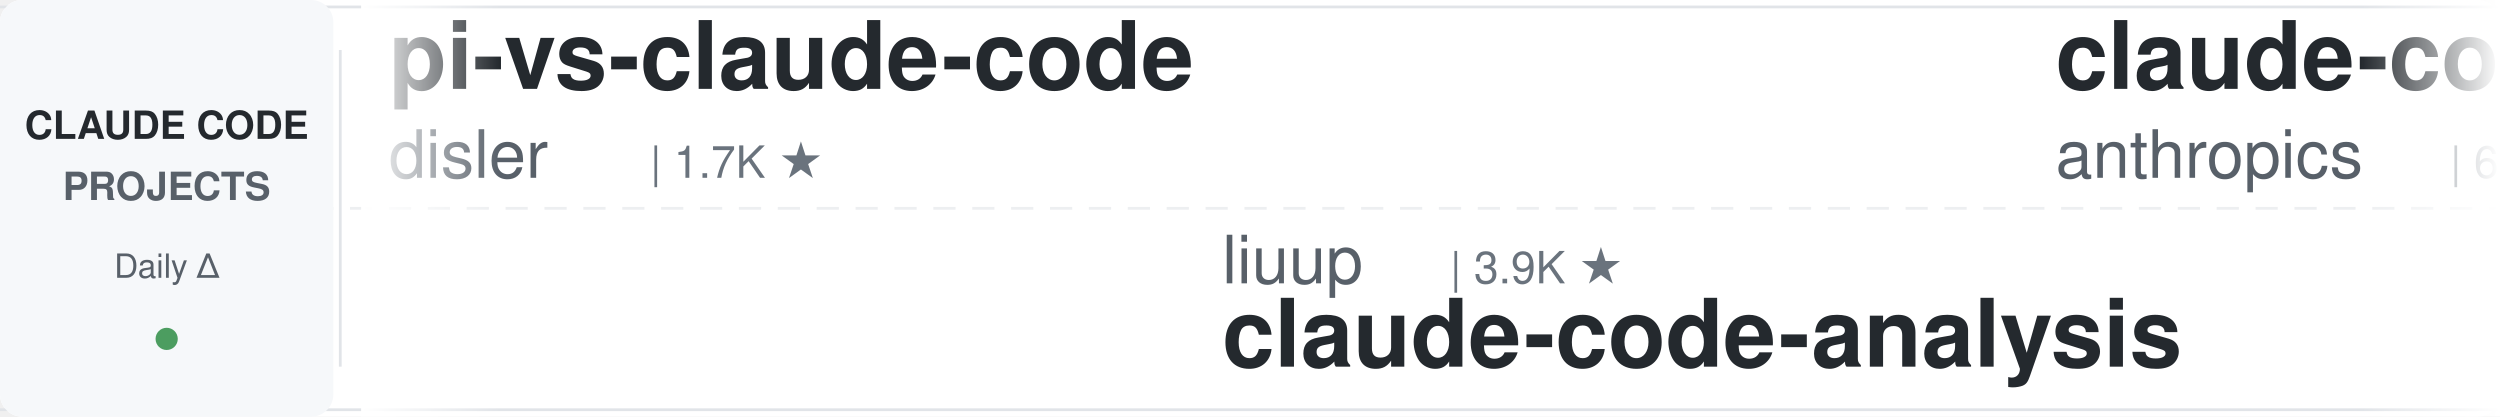
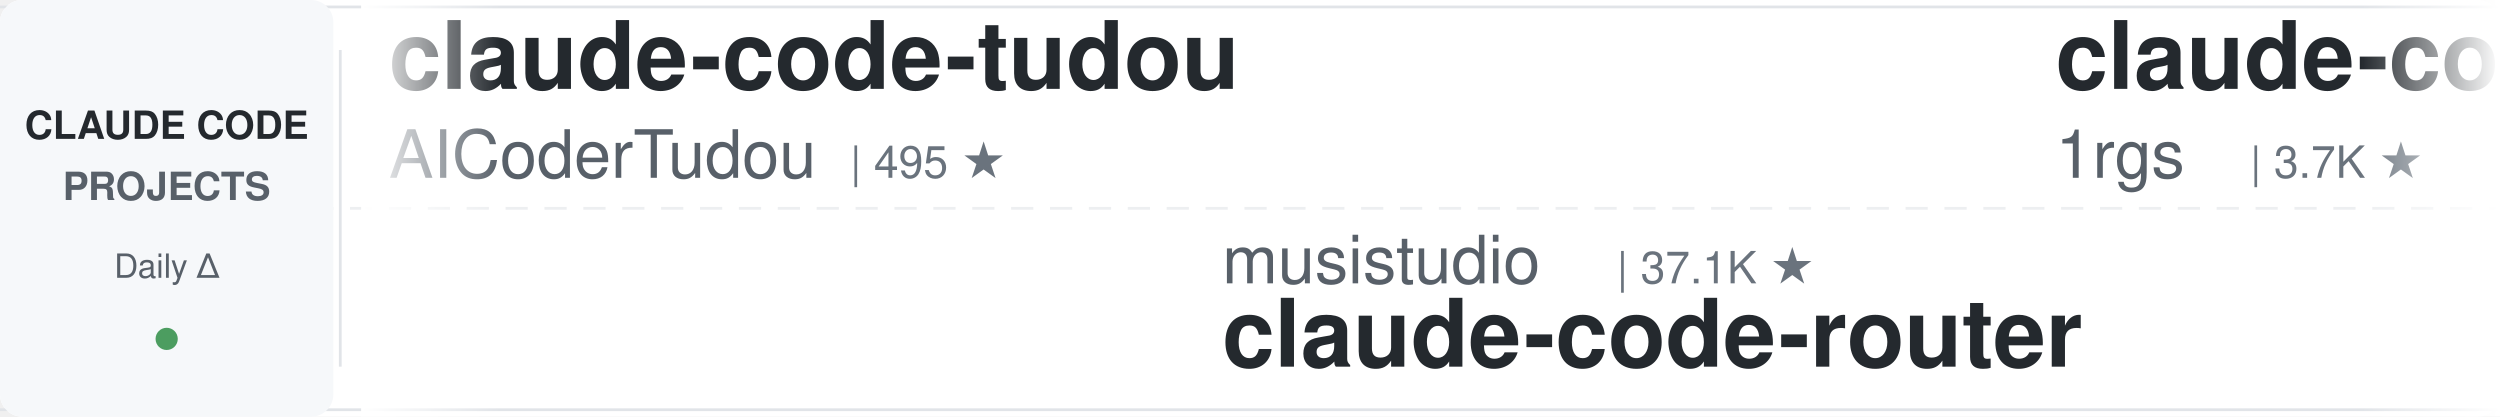
<svg xmlns="http://www.w3.org/2000/svg" width="900" height="150">
  <defs>
    <linearGradient id="leftFade" x1="0%" y1="0%" x2="100%" y2="0%">
      <stop offset="0%" style="stop-color:#ffffff;stop-opacity:1" />
      <stop offset="100%" style="stop-color:#ffffff;stop-opacity:0" />
    </linearGradient>
    <linearGradient id="rightFade" x1="0%" y1="0%" x2="100%" y2="0%">
      <stop offset="0%" style="stop-color:#ffffff;stop-opacity:0" />
      <stop offset="100%" style="stop-color:#ffffff;stop-opacity:1" />
    </linearGradient>
  </defs>
  <rect width="900" height="150" fill="#ffffff" rx="8" />
  <rect x="0" y="2" width="900" height="1" fill="#e1e4e8" />
  <rect x="0" y="147" width="900" height="1" fill="#e1e4e8" />
  <line x1="0" y1="75" x2="900" y2="75" stroke="#e1e4e8" stroke-width="1" stroke-dasharray="8 6" opacity="0.6" />
  <rect x="0" y="0" width="120" height="150" fill="#f6f8fa" rx="8" />
  <text x="60" y="50" font-family="-apple-system, BlinkMacSystemFont, 'Segoe UI', Helvetica, Arial, sans-serif" font-size="14" font-weight="600" fill="#24292e" text-anchor="middle">CLAUDE CODE</text>
  <text x="60" y="72" font-family="-apple-system, BlinkMacSystemFont, 'Segoe UI', Helvetica, Arial, sans-serif" font-size="14" font-weight="600" fill="#586069" text-anchor="middle">PROJECTS</text>
  <text x="60" y="100" font-family="-apple-system, BlinkMacSystemFont, 'Segoe UI', Helvetica, Arial, sans-serif" font-size="12" font-weight="500" fill="#586069" text-anchor="middle">Daily Δ</text>
  <circle cx="60" cy="122" r="4" fill="#22863a" opacity="0.8" />
  <rect x="122" y="18" width="1" height="114" fill="#e1e4e8" />
  <clipPath id="tickerClip">
    <rect x="130" y="0" width="770" height="150" />
  </clipPath>
  <g clip-path="url(#tickerClip)">
    <g id="tickerItems">
      <animateTransform attributeName="transform" attributeType="XML" type="translate" from="0 0" to="-3000 0" dur="54s" repeatCount="indefinite" />
      <g transform="translate(0, 0)">
+         <text x="140" y="32" font-family="-apple-system, BlinkMacSystemFont, 'Segoe UI', Helvetica, Arial, sans-serif" font-size="34" font-weight="600" fill="#24292e">claude-code-tudou</text>
+         <text x="140" y="64" font-family="-apple-system, BlinkMacSystemFont, 'Segoe UI', Helvetica, Arial, sans-serif" font-size="24" font-weight="400" fill="#586069">AICoderTudou</text>
+         <text x="306" y="64" font-family="-apple-system, BlinkMacSystemFont, 'Segoe UI', Helvetica, Arial, sans-serif" font-size="16" font-weight="500" fill="#6a737d">| 495 ★</text>
+       </g>
+       <g transform="translate(300, 0)">
+         <text x="140" y="102" font-family="-apple-system, BlinkMacSystemFont, 'Segoe UI', Helvetica, Arial, sans-serif" font-size="24" font-weight="400" fill="#586069">musistudio</text>
+         <text x="282" y="102" font-family="-apple-system, BlinkMacSystemFont, 'Segoe UI', Helvetica, Arial, sans-serif" font-size="16" font-weight="500" fill="#6a737d">| 37.1K ★</text>
+         <text x="140" y="132" font-family="-apple-system, BlinkMacSystemFont, 'Segoe UI', Helvetica, Arial, sans-serif" font-size="34" font-weight="600" fill="#24292e">claude-code-router</text>
+       </g>
+       <g transform="translate(600, 0)">
+         <text x="140" y="32" font-family="-apple-system, BlinkMacSystemFont, 'Segoe UI', Helvetica, Arial, sans-serif" font-size="34" font-weight="600" fill="#24292e">claude-code-proxy</text>
+         <text x="140" y="64" font-family="-apple-system, BlinkMacSystemFont, 'Segoe UI', Helvetica, Arial, sans-serif" font-size="24" font-weight="400" fill="#586069">1rgs</text>
+         <text x="210" y="64" font-family="-apple-system, BlinkMacSystemFont, 'Segoe UI', Helvetica, Arial, sans-serif" font-size="16" font-weight="500" fill="#6a737d">| 3.7K ★</text>
+       </g>
+       <g transform="translate(900, 0)">
+         <text x="140" y="102" font-family="-apple-system, BlinkMacSystemFont, 'Segoe UI', Helvetica, Arial, sans-serif" font-size="24" font-weight="400" fill="#586069">jqueryscript</text>
+         <text x="306" y="102" font-family="-apple-system, BlinkMacSystemFont, 'Segoe UI', Helvetica, Arial, sans-serif" font-size="16" font-weight="500" fill="#6a737d">| 509 ★</text>
+         <text x="140" y="132" font-family="-apple-system, BlinkMacSystemFont, 'Segoe UI', Helvetica, Arial, sans-serif" font-size="34" font-weight="600" fill="#24292e">awesome-claude-code</text>
+       </g>
+       <g transform="translate(1200, 0)">
        <text x="140" y="32" font-family="-apple-system, BlinkMacSystemFont, 'Segoe UI', Helvetica, Arial, sans-serif" font-size="34" font-weight="600" fill="#24292e">pi-vs-claude-code</text>
        <text x="140" y="64" font-family="-apple-system, BlinkMacSystemFont, 'Segoe UI', Helvetica, Arial, sans-serif" font-size="24" font-weight="400" fill="#586069">disler</text>
        <text x="234" y="64" font-family="-apple-system, BlinkMacSystemFont, 'Segoe UI', Helvetica, Arial, sans-serif" font-size="16" font-weight="500" fill="#6a737d">| 1.7K ★</text>
      </g>
-       <g transform="translate(300, 0)">
-         <text x="140" y="102" font-family="-apple-system, BlinkMacSystemFont, 'Segoe UI', Helvetica, Arial, sans-serif" font-size="24" font-weight="400" fill="#586069">liuup</text>
-         <text x="222" y="102" font-family="-apple-system, BlinkMacSystemFont, 'Segoe UI', Helvetica, Arial, sans-serif" font-size="16" font-weight="500" fill="#6a737d">| 3.9K ★</text>
-         <text x="140" y="132" font-family="-apple-system, BlinkMacSystemFont, 'Segoe UI', Helvetica, Arial, sans-serif" font-size="34" font-weight="600" fill="#24292e">claude-code-analysis</text>
-       </g>
-       <g transform="translate(600, 0)">
-         <text x="140" y="32" font-family="-apple-system, BlinkMacSystemFont, 'Segoe UI', Helvetica, Arial, sans-serif" font-size="34" font-weight="600" fill="#24292e">claude-code-security-rev...</text>
-         <text x="140" y="64" font-family="-apple-system, BlinkMacSystemFont, 'Segoe UI', Helvetica, Arial, sans-serif" font-size="24" font-weight="400" fill="#586069">anthropics</text>
-         <text x="282" y="64" font-family="-apple-system, BlinkMacSystemFont, 'Segoe UI', Helvetica, Arial, sans-serif" font-size="16" font-weight="500" fill="#6a737d">| 6.2K ★</text>
-       </g>
-       <g transform="translate(900, 0)">
-         <text x="140" y="102" font-family="-apple-system, BlinkMacSystemFont, 'Segoe UI', Helvetica, Arial, sans-serif" font-size="24" font-weight="400" fill="#586069">JrCx7scC</text>
-         <text x="258" y="102" font-family="-apple-system, BlinkMacSystemFont, 'Segoe UI', Helvetica, Arial, sans-serif" font-size="16" font-weight="500" fill="#6a737d">| 376 ★</text>
-         <text x="140" y="132" font-family="-apple-system, BlinkMacSystemFont, 'Segoe UI', Helvetica, Arial, sans-serif" font-size="34" font-weight="600" fill="#24292e">claude-code-source</text>
-       </g>
-       <g transform="translate(1200, 0)">
-         <text x="140" y="32" font-family="-apple-system, BlinkMacSystemFont, 'Segoe UI', Helvetica, Arial, sans-serif" font-size="34" font-weight="600" fill="#24292e">claude-coder</text>
-         <text x="140" y="64" font-family="-apple-system, BlinkMacSystemFont, 'Segoe UI', Helvetica, Arial, sans-serif" font-size="24" font-weight="400" fill="#586069">kodu-ai</text>
-         <text x="246" y="64" font-family="-apple-system, BlinkMacSystemFont, 'Segoe UI', Helvetica, Arial, sans-serif" font-size="16" font-weight="500" fill="#6a737d">| 5.2K ★</text>
-       </g>
      <g transform="translate(1500, 0)">
-         <text x="140" y="102" font-family="-apple-system, BlinkMacSystemFont, 'Segoe UI', Helvetica, Arial, sans-serif" font-size="24" font-weight="400" fill="#586069">WorldFlowAI</text>
-         <text x="294" y="102" font-family="-apple-system, BlinkMacSystemFont, 'Segoe UI', Helvetica, Arial, sans-serif" font-size="16" font-weight="500" fill="#6a737d">| 2.6K ★</text>
-         <text x="140" y="132" font-family="-apple-system, BlinkMacSystemFont, 'Segoe UI', Helvetica, Arial, sans-serif" font-size="34" font-weight="600" fill="#24292e">everything-claude-code</text>
+         <text x="140" y="102" font-family="-apple-system, BlinkMacSystemFont, 'Segoe UI', Helvetica, Arial, sans-serif" font-size="24" font-weight="400" fill="#586069">anthropics</text>
+         <text x="282" y="102" font-family="-apple-system, BlinkMacSystemFont, 'Segoe UI', Helvetica, Arial, sans-serif" font-size="16" font-weight="500" fill="#6a737d">| 8.8K ★</text>
+         <text x="140" y="132" font-family="-apple-system, BlinkMacSystemFont, 'Segoe UI', Helvetica, Arial, sans-serif" font-size="34" font-weight="600" fill="#24292e">claude-code-action</text>
      </g>
      <g transform="translate(1800, 0)">
-         <text x="140" y="32" font-family="-apple-system, BlinkMacSystemFont, 'Segoe UI', Helvetica, Arial, sans-serif" font-size="34" font-weight="600" fill="#24292e">claude-code-infrastructu...</text>
-         <text x="140" y="64" font-family="-apple-system, BlinkMacSystemFont, 'Segoe UI', Helvetica, Arial, sans-serif" font-size="24" font-weight="400" fill="#586069">diet103</text>
-         <text x="246" y="64" font-family="-apple-system, BlinkMacSystemFont, 'Segoe UI', Helvetica, Arial, sans-serif" font-size="16" font-weight="500" fill="#6a737d">| 10.0K ★</text>
+         <text x="140" y="32" font-family="-apple-system, BlinkMacSystemFont, 'Segoe UI', Helvetica, Arial, sans-serif" font-size="34" font-weight="600" fill="#24292e">how-claude-code-works</text>
+         <text x="140" y="64" font-family="-apple-system, BlinkMacSystemFont, 'Segoe UI', Helvetica, Arial, sans-serif" font-size="24" font-weight="400" fill="#586069">Windy3f3f3f3f</text>
+         <text x="318" y="64" font-family="-apple-system, BlinkMacSystemFont, 'Segoe UI', Helvetica, Arial, sans-serif" font-size="16" font-weight="500" fill="#6a737d">| 3.6K ★</text>
      </g>
      <g transform="translate(2100, 0)">
-         <text x="140" y="102" font-family="-apple-system, BlinkMacSystemFont, 'Segoe UI', Helvetica, Arial, sans-serif" font-size="24" font-weight="400" fill="#586069">FlorianBruniaux</text>
-         <text x="342" y="102" font-family="-apple-system, BlinkMacSystemFont, 'Segoe UI', Helvetica, Arial, sans-serif" font-size="16" font-weight="500" fill="#6a737d">| 5.9K ★</text>
-         <text x="140" y="132" font-family="-apple-system, BlinkMacSystemFont, 'Segoe UI', Helvetica, Arial, sans-serif" font-size="34" font-weight="600" fill="#24292e">claude-code-ultimate-gui...</text>
+         <text x="140" y="102" font-family="-apple-system, BlinkMacSystemFont, 'Segoe UI', Helvetica, Arial, sans-serif" font-size="24" font-weight="400" fill="#586069">asgeirtj</text>
+         <text x="258" y="102" font-family="-apple-system, BlinkMacSystemFont, 'Segoe UI', Helvetica, Arial, sans-serif" font-size="16" font-weight="500" fill="#6a737d">| 64.3K ★</text>
+         <text x="140" y="132" font-family="-apple-system, BlinkMacSystemFont, 'Segoe UI', Helvetica, Arial, sans-serif" font-size="34" font-weight="600" fill="#24292e">system_prompts_leaks</text>
      </g>
      <g transform="translate(2400, 0)">
-         <text x="140" y="32" font-family="-apple-system, BlinkMacSystemFont, 'Segoe UI', Helvetica, Arial, sans-serif" font-size="34" font-weight="600" fill="#24292e">claude-code-harness</text>
-         <text x="140" y="64" font-family="-apple-system, BlinkMacSystemFont, 'Segoe UI', Helvetica, Arial, sans-serif" font-size="24" font-weight="400" fill="#586069">Chachamaru127</text>
-         <text x="318" y="64" font-family="-apple-system, BlinkMacSystemFont, 'Segoe UI', Helvetica, Arial, sans-serif" font-size="16" font-weight="500" fill="#6a737d">| 3.1K ★</text>
+         <text x="140" y="32" font-family="-apple-system, BlinkMacSystemFont, 'Segoe UI', Helvetica, Arial, sans-serif" font-size="34" font-weight="600" fill="#24292e">Dive-into-Claude-Code</text>
+         <text x="140" y="64" font-family="-apple-system, BlinkMacSystemFont, 'Segoe UI', Helvetica, Arial, sans-serif" font-size="24" font-weight="400" fill="#586069">VILA-Lab</text>
+         <text x="258" y="64" font-family="-apple-system, BlinkMacSystemFont, 'Segoe UI', Helvetica, Arial, sans-serif" font-size="16" font-weight="500" fill="#6a737d">| 2.1K ★</text>
      </g>
      <g transform="translate(2700, 0)">
-         <text x="140" y="102" font-family="-apple-system, BlinkMacSystemFont, 'Segoe UI', Helvetica, Arial, sans-serif" font-size="24" font-weight="400" fill="#586069">nicedreamzapp</text>
-         <text x="318" y="102" font-family="-apple-system, BlinkMacSystemFont, 'Segoe UI', Helvetica, Arial, sans-serif" font-size="16" font-weight="500" fill="#6a737d">| 3.3K ★</text>
-         <text x="140" y="132" font-family="-apple-system, BlinkMacSystemFont, 'Segoe UI', Helvetica, Arial, sans-serif" font-size="34" font-weight="600" fill="#24292e">claude-code-local</text>
+         <text x="140" y="102" font-family="-apple-system, BlinkMacSystemFont, 'Segoe UI', Helvetica, Arial, sans-serif" font-size="24" font-weight="400" fill="#586069">ding113</text>
+         <text x="246" y="102" font-family="-apple-system, BlinkMacSystemFont, 'Segoe UI', Helvetica, Arial, sans-serif" font-size="16" font-weight="500" fill="#6a737d">| 3.4K ★</text>
+         <text x="140" y="132" font-family="-apple-system, BlinkMacSystemFont, 'Segoe UI', Helvetica, Arial, sans-serif" font-size="34" font-weight="600" fill="#24292e">claude-code-hub</text>
      </g>
      <g transform="translate(3000, 0)">
-         <text x="140" y="32" font-family="-apple-system, BlinkMacSystemFont, 'Segoe UI', Helvetica, Arial, sans-serif" font-size="34" font-weight="600" fill="#24292e">pi-vs-claude-code</text>
-         <text x="140" y="64" font-family="-apple-system, BlinkMacSystemFont, 'Segoe UI', Helvetica, Arial, sans-serif" font-size="24" font-weight="400" fill="#586069">disler</text>
-         <text x="234" y="64" font-family="-apple-system, BlinkMacSystemFont, 'Segoe UI', Helvetica, Arial, sans-serif" font-size="16" font-weight="500" fill="#6a737d">| 1.7K ★</text>
+         <text x="140" y="32" font-family="-apple-system, BlinkMacSystemFont, 'Segoe UI', Helvetica, Arial, sans-serif" font-size="34" font-weight="600" fill="#24292e">claude-code-tudou</text>
+         <text x="140" y="64" font-family="-apple-system, BlinkMacSystemFont, 'Segoe UI', Helvetica, Arial, sans-serif" font-size="24" font-weight="400" fill="#586069">AICoderTudou</text>
+         <text x="306" y="64" font-family="-apple-system, BlinkMacSystemFont, 'Segoe UI', Helvetica, Arial, sans-serif" font-size="16" font-weight="500" fill="#6a737d">| 495 ★</text>
      </g>
      <g transform="translate(3300, 0)">
-         <text x="140" y="102" font-family="-apple-system, BlinkMacSystemFont, 'Segoe UI', Helvetica, Arial, sans-serif" font-size="24" font-weight="400" fill="#586069">liuup</text>
-         <text x="222" y="102" font-family="-apple-system, BlinkMacSystemFont, 'Segoe UI', Helvetica, Arial, sans-serif" font-size="16" font-weight="500" fill="#6a737d">| 3.9K ★</text>
-         <text x="140" y="132" font-family="-apple-system, BlinkMacSystemFont, 'Segoe UI', Helvetica, Arial, sans-serif" font-size="34" font-weight="600" fill="#24292e">claude-code-analysis</text>
+         <text x="140" y="102" font-family="-apple-system, BlinkMacSystemFont, 'Segoe UI', Helvetica, Arial, sans-serif" font-size="24" font-weight="400" fill="#586069">musistudio</text>
+         <text x="282" y="102" font-family="-apple-system, BlinkMacSystemFont, 'Segoe UI', Helvetica, Arial, sans-serif" font-size="16" font-weight="500" fill="#6a737d">| 37.1K ★</text>
+         <text x="140" y="132" font-family="-apple-system, BlinkMacSystemFont, 'Segoe UI', Helvetica, Arial, sans-serif" font-size="34" font-weight="600" fill="#24292e">claude-code-router</text>
      </g>
      <g transform="translate(3600, 0)">
-         <text x="140" y="32" font-family="-apple-system, BlinkMacSystemFont, 'Segoe UI', Helvetica, Arial, sans-serif" font-size="34" font-weight="600" fill="#24292e">claude-code-security-rev...</text>
-         <text x="140" y="64" font-family="-apple-system, BlinkMacSystemFont, 'Segoe UI', Helvetica, Arial, sans-serif" font-size="24" font-weight="400" fill="#586069">anthropics</text>
-         <text x="282" y="64" font-family="-apple-system, BlinkMacSystemFont, 'Segoe UI', Helvetica, Arial, sans-serif" font-size="16" font-weight="500" fill="#6a737d">| 6.2K ★</text>
+         <text x="140" y="32" font-family="-apple-system, BlinkMacSystemFont, 'Segoe UI', Helvetica, Arial, sans-serif" font-size="34" font-weight="600" fill="#24292e">claude-code-proxy</text>
+         <text x="140" y="64" font-family="-apple-system, BlinkMacSystemFont, 'Segoe UI', Helvetica, Arial, sans-serif" font-size="24" font-weight="400" fill="#586069">1rgs</text>
+         <text x="210" y="64" font-family="-apple-system, BlinkMacSystemFont, 'Segoe UI', Helvetica, Arial, sans-serif" font-size="16" font-weight="500" fill="#6a737d">| 3.7K ★</text>
      </g>
      <g transform="translate(3900, 0)">
-         <text x="140" y="102" font-family="-apple-system, BlinkMacSystemFont, 'Segoe UI', Helvetica, Arial, sans-serif" font-size="24" font-weight="400" fill="#586069">JrCx7scC</text>
-         <text x="258" y="102" font-family="-apple-system, BlinkMacSystemFont, 'Segoe UI', Helvetica, Arial, sans-serif" font-size="16" font-weight="500" fill="#6a737d">| 376 ★</text>
-         <text x="140" y="132" font-family="-apple-system, BlinkMacSystemFont, 'Segoe UI', Helvetica, Arial, sans-serif" font-size="34" font-weight="600" fill="#24292e">claude-code-source</text>
+         <text x="140" y="102" font-family="-apple-system, BlinkMacSystemFont, 'Segoe UI', Helvetica, Arial, sans-serif" font-size="24" font-weight="400" fill="#586069">jqueryscript</text>
+         <text x="306" y="102" font-family="-apple-system, BlinkMacSystemFont, 'Segoe UI', Helvetica, Arial, sans-serif" font-size="16" font-weight="500" fill="#6a737d">| 509 ★</text>
+         <text x="140" y="132" font-family="-apple-system, BlinkMacSystemFont, 'Segoe UI', Helvetica, Arial, sans-serif" font-size="34" font-weight="600" fill="#24292e">awesome-claude-code</text>
      </g>
    </g>
  </g>
  <rect x="130" y="0" width="50" height="150" fill="url(#leftFade)" />
  <rect x="850" y="0" width="50" height="150" fill="url(#rightFade)" />
</svg>
